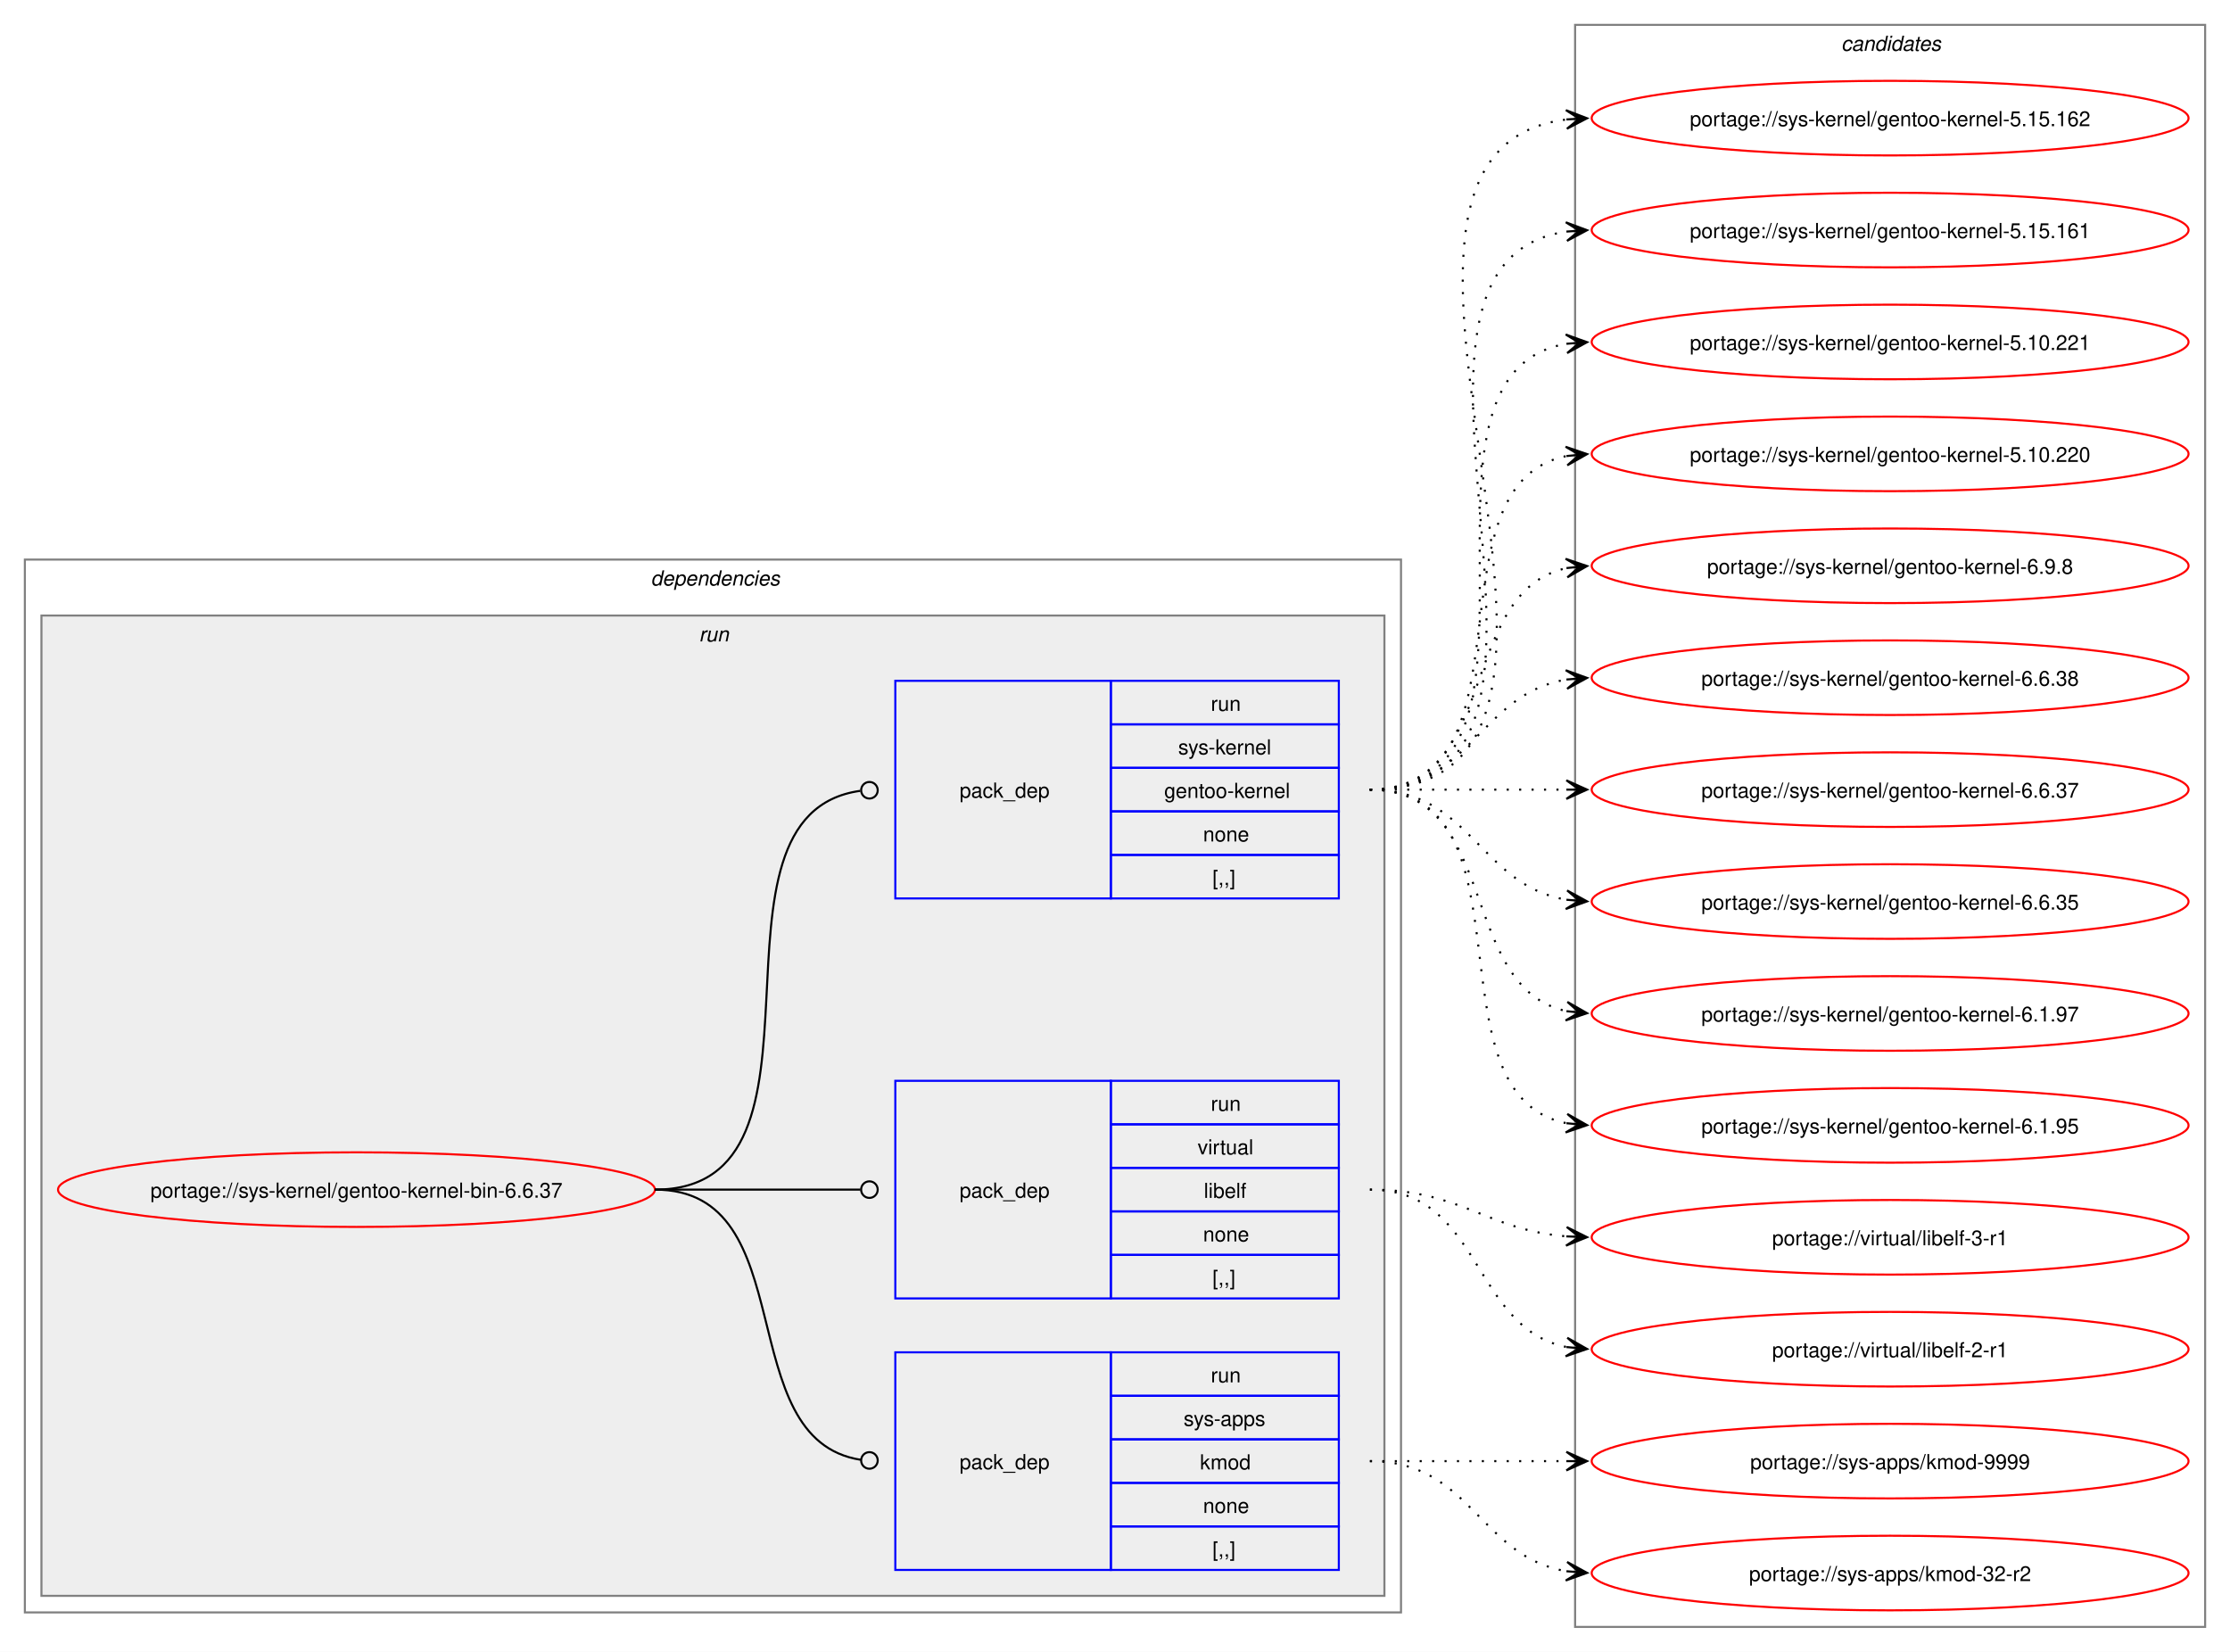
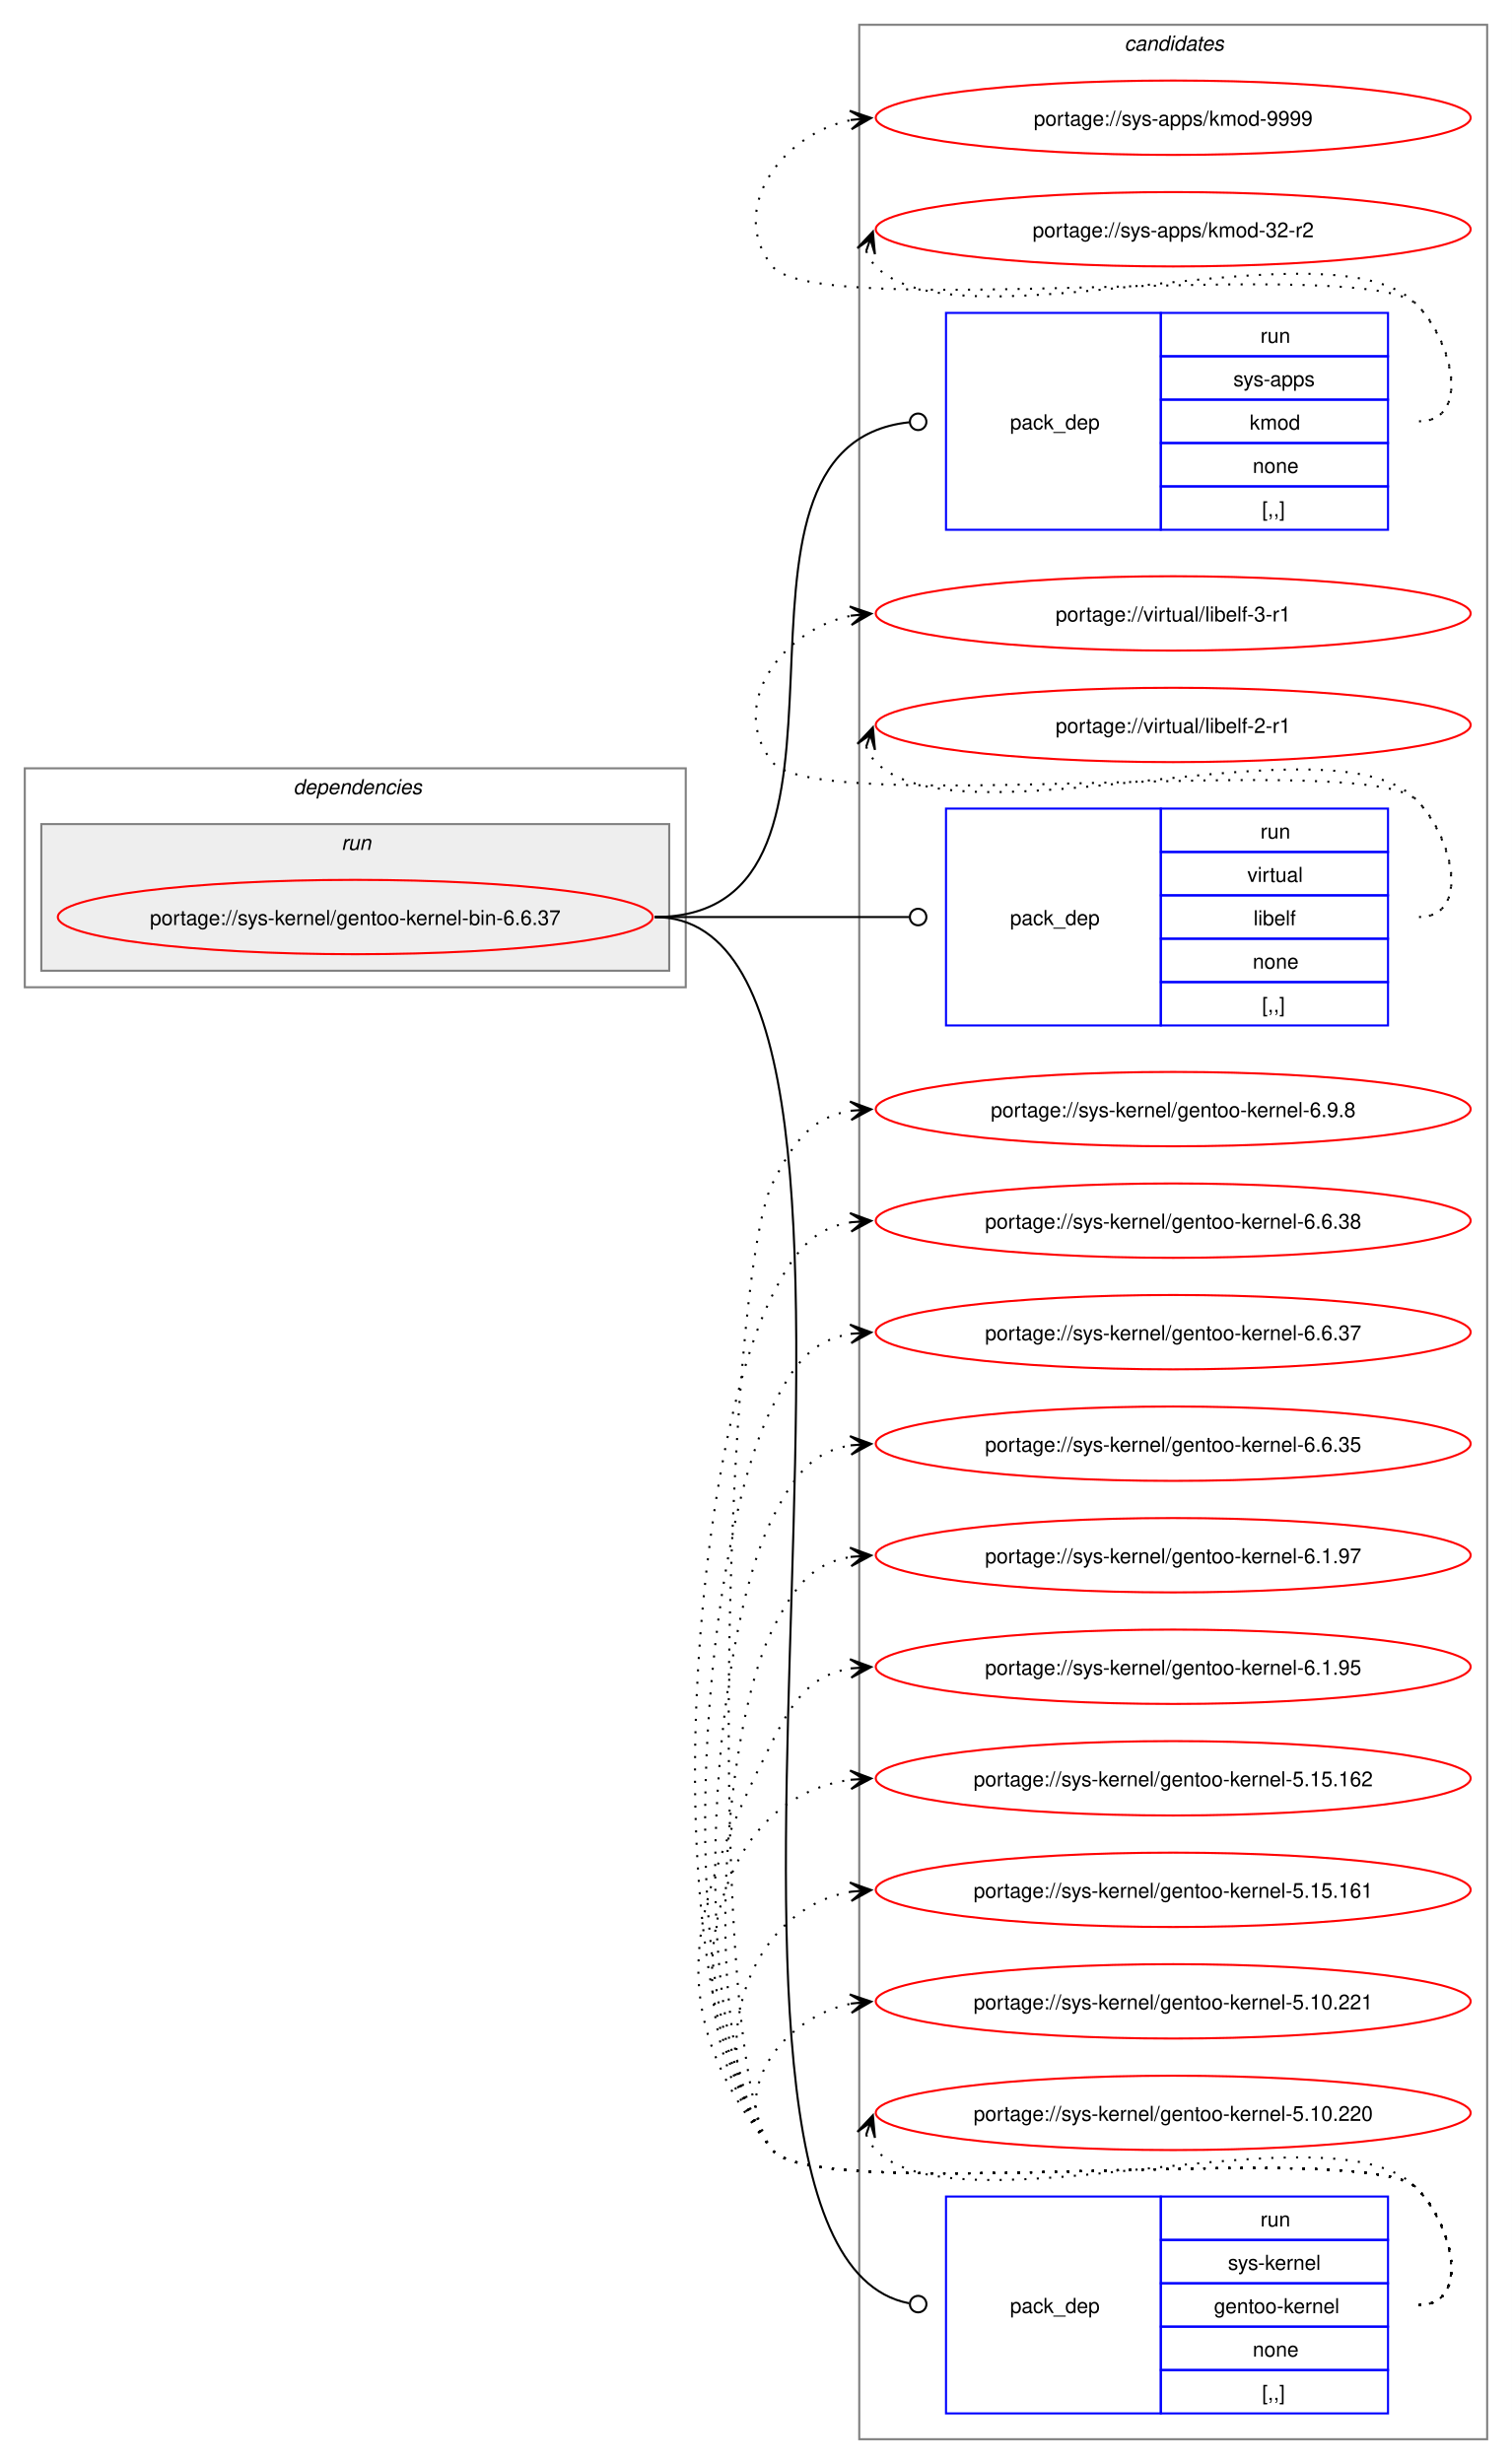
- <svg xmlns="http://www.w3.org/2000/svg" xmlns:xlink="http://www.w3.org/1999/xlink" width="1076pt" height="797pt" viewBox="0.00 0.00 1076.00 797.00">
-   <g id="graph0" class="graph" transform="scale(1 1) rotate(0) translate(4 793)">
-     <polygon fill="white" stroke="none" points="-4,4 -4,-793 1072,-793 1072,4 -4,4" />
+ <svg xmlns="http://www.w3.org/2000/svg" xmlns:xlink="http://www.w3.org/1999/xlink" width="732pt" height="1193pt" viewBox="0.00 0.00 732.00 1193.00">
+   <g id="graph0" class="graph" transform="scale(1 1) rotate(0) translate(4 1189)">
+     <polygon fill="white" stroke="none" points="-4,4 -4,-1189 728,-1189 728,4 -4,4" />
+     <g id="clust9" class="cluster">
+       <polygon fill="none" stroke="gray" points="412,-8 412,-1177 716,-1177 716,-8 412,-8" />
+       <text text-anchor="start" x="540.38" y="-1164.5" font-family="Helvetica,sans-Serif" font-style="italic" font-size="10.00">candidates</text>
+     </g>
    <g id="clust2" class="cluster">
-       <polygon fill="none" stroke="gray" points="8,-15 8,-523 672,-523 672,-15 8,-15" />
-       <text text-anchor="start" x="310" y="-510.5" font-family="Helvetica,sans-Serif" font-style="italic" font-size="10.00">dependencies</text>
+       <polygon fill="none" stroke="gray" points="8,-711 8,-817 328,-817 328,-711 8,-711" />
+       <text text-anchor="start" x="138" y="-804.5" font-family="Helvetica,sans-Serif" font-style="italic" font-size="10.00">dependencies</text>
    </g>
    <g id="clust5" class="cluster">
-       <polygon fill="#eeeeee" stroke="gray" points="16,-23 16,-496 664,-496 664,-23 16,-23" />
-       <text text-anchor="start" x="333.25" y="-483.5" font-family="Helvetica,sans-Serif" font-style="italic" font-size="10.00">run</text>
-     </g>
-     <g id="clust9" class="cluster">
-       <polygon fill="none" stroke="gray" points="756,-8 756,-781 1060,-781 1060,-8 756,-8" />
-       <text text-anchor="start" x="884.38" y="-768.5" font-family="Helvetica,sans-Serif" font-style="italic" font-size="10.00">candidates</text>
+       <polygon fill="#eeeeee" stroke="gray" points="16,-719 16,-790 320,-790 320,-719 16,-719" />
+       <text text-anchor="start" x="161.25" y="-777.5" font-family="Helvetica,sans-Serif" font-style="italic" font-size="10.00">run</text>
    </g>
    <g id="node1" class="node">
      <g id="a_node1">
        <a xlink:href="../sys-kernel/gentoo-kernel-bin-6.6.37.svg" xlink:title="portage://sys-kernel/gentoo-kernel-bin-6.6.37">
-           <ellipse fill="none" stroke="red" cx="168" cy="-219" rx="144" ry="18" />
-           <text text-anchor="middle" x="168" y="-215.12" font-family="Helvetica,sans-Serif" font-size="10.00">portage://sys-kernel/gentoo-kernel-bin-6.6.37</text>
+           <ellipse fill="none" stroke="red" cx="168" cy="-745" rx="144" ry="18" />
+           <text text-anchor="middle" x="168" y="-741.12" font-family="Helvetica,sans-Serif" font-size="10.00">portage://sys-kernel/gentoo-kernel-bin-6.6.37</text>
        </a>
      </g>
    </g>
    <g id="node2" class="node">
-       <polygon fill="none" stroke="blue" points="428,-35.5 428,-140.5 532,-140.5 532,-35.5 428,-35.5" />
-       <text text-anchor="start" x="459" y="-84.12" font-family="Helvetica,sans-Serif" font-size="10.00">pack_dep</text>
-       <polygon fill="none" stroke="blue" points="532,-119.5 532,-140.5 642,-140.5 642,-119.5 532,-119.5" />
-       <text text-anchor="start" x="580.25" y="-126" font-family="Helvetica,sans-Serif" font-size="10.00">run</text>
-       <polygon fill="none" stroke="blue" points="532,-98.5 532,-119.5 642,-119.5 642,-98.5 532,-98.5" />
-       <text text-anchor="start" x="567.12" y="-105" font-family="Helvetica,sans-Serif" font-size="10.00">sys-apps</text>
-       <polygon fill="none" stroke="blue" points="532,-77.5 532,-98.5 642,-98.5 642,-77.5 532,-77.5" />
-       <text text-anchor="start" x="575" y="-84" font-family="Helvetica,sans-Serif" font-size="10.00">kmod</text>
-       <polygon fill="none" stroke="blue" points="532,-56.5 532,-77.5 642,-77.5 642,-56.5 532,-56.5" />
-       <text text-anchor="start" x="576.5" y="-63" font-family="Helvetica,sans-Serif" font-size="10.00">none</text>
-       <polygon fill="none" stroke="blue" points="532,-35.5 532,-56.5 642,-56.5 642,-35.5 532,-35.5" />
-       <text text-anchor="start" x="581" y="-42" font-family="Helvetica,sans-Serif" font-size="10.00">[,,]</text>
+       <polygon fill="none" stroke="blue" points="454,-932.5 454,-1037.5 558,-1037.5 558,-932.5 454,-932.5" />
+       <text text-anchor="start" x="485" y="-981.12" font-family="Helvetica,sans-Serif" font-size="10.00">pack_dep</text>
+       <polygon fill="none" stroke="blue" points="558,-1016.5 558,-1037.5 668,-1037.5 668,-1016.5 558,-1016.5" />
+       <text text-anchor="start" x="606.25" y="-1023" font-family="Helvetica,sans-Serif" font-size="10.00">run</text>
+       <polygon fill="none" stroke="blue" points="558,-995.5 558,-1016.5 668,-1016.5 668,-995.5 558,-995.5" />
+       <text text-anchor="start" x="593.12" y="-1002" font-family="Helvetica,sans-Serif" font-size="10.00">sys-apps</text>
+       <polygon fill="none" stroke="blue" points="558,-974.5 558,-995.5 668,-995.5 668,-974.5 558,-974.5" />
+       <text text-anchor="start" x="601" y="-981" font-family="Helvetica,sans-Serif" font-size="10.00">kmod</text>
+       <polygon fill="none" stroke="blue" points="558,-953.5 558,-974.5 668,-974.5 668,-953.5 558,-953.5" />
+       <text text-anchor="start" x="602.5" y="-960" font-family="Helvetica,sans-Serif" font-size="10.00">none</text>
+       <polygon fill="none" stroke="blue" points="558,-932.5 558,-953.5 668,-953.5 668,-932.5 558,-932.5" />
+       <text text-anchor="start" x="607" y="-939" font-family="Helvetica,sans-Serif" font-size="10.00">[,,]</text>
    </g>
    <g id="edge1" class="edge">
-       <path fill="none" stroke="black" d="M312,-219C384.36,-219 347.86,-98.53 411.3,-88.64" />
-       <ellipse fill="none" stroke="black" cx="415.51" cy="-88.33" rx="4" ry="4" />
+       <path fill="none" stroke="black" d="M313,-745C431.64,-745 328.77,-972.97 436.17,-984.54" />
+       <ellipse fill="none" stroke="black" cx="440.51" cy="-984.77" rx="4" ry="4" />
    </g>
    <g id="node3" class="node">
-       <polygon fill="none" stroke="blue" points="428,-166.5 428,-271.5 532,-271.5 532,-166.5 428,-166.5" />
-       <text text-anchor="start" x="459" y="-215.12" font-family="Helvetica,sans-Serif" font-size="10.00">pack_dep</text>
-       <polygon fill="none" stroke="blue" points="532,-250.5 532,-271.5 642,-271.5 642,-250.5 532,-250.5" />
-       <text text-anchor="start" x="580.25" y="-257" font-family="Helvetica,sans-Serif" font-size="10.00">run</text>
-       <polygon fill="none" stroke="blue" points="532,-229.5 532,-250.5 642,-250.5 642,-229.5 532,-229.5" />
-       <text text-anchor="start" x="573.88" y="-236" font-family="Helvetica,sans-Serif" font-size="10.00">virtual</text>
-       <polygon fill="none" stroke="blue" points="532,-208.5 532,-229.5 642,-229.5 642,-208.5 532,-208.5" />
-       <text text-anchor="start" x="576.88" y="-215" font-family="Helvetica,sans-Serif" font-size="10.00">libelf</text>
-       <polygon fill="none" stroke="blue" points="532,-187.5 532,-208.5 642,-208.5 642,-187.5 532,-187.5" />
-       <text text-anchor="start" x="576.5" y="-194" font-family="Helvetica,sans-Serif" font-size="10.00">none</text>
-       <polygon fill="none" stroke="blue" points="532,-166.5 532,-187.5 642,-187.5 642,-166.5 532,-166.5" />
-       <text text-anchor="start" x="581" y="-173" font-family="Helvetica,sans-Serif" font-size="10.00">[,,]</text>
+       <polygon fill="none" stroke="blue" points="454,-692.5 454,-797.5 558,-797.5 558,-692.5 454,-692.5" />
+       <text text-anchor="start" x="485" y="-741.12" font-family="Helvetica,sans-Serif" font-size="10.00">pack_dep</text>
+       <polygon fill="none" stroke="blue" points="558,-776.5 558,-797.5 668,-797.5 668,-776.5 558,-776.5" />
+       <text text-anchor="start" x="606.25" y="-783" font-family="Helvetica,sans-Serif" font-size="10.00">run</text>
+       <polygon fill="none" stroke="blue" points="558,-755.5 558,-776.5 668,-776.5 668,-755.5 558,-755.5" />
+       <text text-anchor="start" x="599.88" y="-762" font-family="Helvetica,sans-Serif" font-size="10.00">virtual</text>
+       <polygon fill="none" stroke="blue" points="558,-734.5 558,-755.5 668,-755.5 668,-734.5 558,-734.5" />
+       <text text-anchor="start" x="602.88" y="-741" font-family="Helvetica,sans-Serif" font-size="10.00">libelf</text>
+       <polygon fill="none" stroke="blue" points="558,-713.5 558,-734.5 668,-734.5 668,-713.5 558,-713.5" />
+       <text text-anchor="start" x="602.5" y="-720" font-family="Helvetica,sans-Serif" font-size="10.00">none</text>
+       <polygon fill="none" stroke="blue" points="558,-692.5 558,-713.5 668,-713.5 668,-692.5 558,-692.5" />
+       <text text-anchor="start" x="607" y="-699" font-family="Helvetica,sans-Serif" font-size="10.00">[,,]</text>
    </g>
    <g id="edge2" class="edge">
-       <path fill="none" stroke="black" d="M312,-219C356.91,-219 370.3,-219 411.15,-219" />
-       <ellipse fill="none" stroke="black" cx="415.5" cy="-219" rx="4" ry="4" />
+       <path fill="none" stroke="black" d="M313,-745C368.57,-745 384.66,-745 436.07,-745" />
+       <ellipse fill="none" stroke="black" cx="440.5" cy="-745" rx="4" ry="4" />
    </g>
    <g id="node4" class="node">
-       <polygon fill="none" stroke="blue" points="428,-359.5 428,-464.5 532,-464.5 532,-359.5 428,-359.5" />
-       <text text-anchor="start" x="459" y="-408.12" font-family="Helvetica,sans-Serif" font-size="10.00">pack_dep</text>
-       <polygon fill="none" stroke="blue" points="532,-443.5 532,-464.5 642,-464.5 642,-443.5 532,-443.5" />
-       <text text-anchor="start" x="580.25" y="-450" font-family="Helvetica,sans-Serif" font-size="10.00">run</text>
-       <polygon fill="none" stroke="blue" points="532,-422.5 532,-443.5 642,-443.5 642,-422.5 532,-422.5" />
-       <text text-anchor="start" x="564.5" y="-429" font-family="Helvetica,sans-Serif" font-size="10.00">sys-kernel</text>
-       <polygon fill="none" stroke="blue" points="532,-401.5 532,-422.5 642,-422.5 642,-401.5 532,-401.5" />
-       <text text-anchor="start" x="557.75" y="-408" font-family="Helvetica,sans-Serif" font-size="10.00">gentoo-kernel</text>
-       <polygon fill="none" stroke="blue" points="532,-380.5 532,-401.5 642,-401.5 642,-380.5 532,-380.5" />
-       <text text-anchor="start" x="576.5" y="-387" font-family="Helvetica,sans-Serif" font-size="10.00">none</text>
-       <polygon fill="none" stroke="blue" points="532,-359.5 532,-380.5 642,-380.5 642,-359.5 532,-359.5" />
-       <text text-anchor="start" x="581" y="-366" font-family="Helvetica,sans-Serif" font-size="10.00">[,,]</text>
+       <polygon fill="none" stroke="blue" points="454,-20.5 454,-125.5 558,-125.5 558,-20.5 454,-20.5" />
+       <text text-anchor="start" x="485" y="-69.12" font-family="Helvetica,sans-Serif" font-size="10.00">pack_dep</text>
+       <polygon fill="none" stroke="blue" points="558,-104.5 558,-125.5 668,-125.5 668,-104.5 558,-104.5" />
+       <text text-anchor="start" x="606.25" y="-111" font-family="Helvetica,sans-Serif" font-size="10.00">run</text>
+       <polygon fill="none" stroke="blue" points="558,-83.5 558,-104.5 668,-104.5 668,-83.5 558,-83.5" />
+       <text text-anchor="start" x="590.5" y="-90" font-family="Helvetica,sans-Serif" font-size="10.00">sys-kernel</text>
+       <polygon fill="none" stroke="blue" points="558,-62.5 558,-83.5 668,-83.5 668,-62.5 558,-62.5" />
+       <text text-anchor="start" x="583.75" y="-69" font-family="Helvetica,sans-Serif" font-size="10.00">gentoo-kernel</text>
+       <polygon fill="none" stroke="blue" points="558,-41.5 558,-62.5 668,-62.5 668,-41.5 558,-41.5" />
+       <text text-anchor="start" x="602.5" y="-48" font-family="Helvetica,sans-Serif" font-size="10.00">none</text>
+       <polygon fill="none" stroke="blue" points="558,-20.5 558,-41.5 668,-41.5 668,-20.5 558,-20.5" />
+       <text text-anchor="start" x="607" y="-27" font-family="Helvetica,sans-Serif" font-size="10.00">[,,]</text>
    </g>
    <g id="edge3" class="edge">
-       <path fill="none" stroke="black" d="M312,-219C407.13,-219 327.22,-399.76 411.07,-411.41" />
-       <ellipse fill="none" stroke="black" cx="415.51" cy="-411.7" rx="4" ry="4" />
+       <path fill="none" stroke="black" d="M313,-745C462.07,-745 299.75,-100.28 436.04,-73.84" />
+       <ellipse fill="none" stroke="black" cx="440.52" cy="-73.42" rx="4" ry="4" />
    </g>
    <g id="node5" class="node">
      <g id="a_node5">
        <a xlink:href="../sys-apps/kmod-9999.svg" xlink:title="portage://sys-apps/kmod-9999">
-           <ellipse fill="none" stroke="red" cx="908" cy="-88" rx="144" ry="18" />
-           <text text-anchor="middle" x="908" y="-84.12" font-family="Helvetica,sans-Serif" font-size="10.00">portage://sys-apps/kmod-9999</text>
+           <ellipse fill="none" stroke="red" cx="564" cy="-1132" rx="144" ry="18" />
+           <text text-anchor="middle" x="564" y="-1128.12" font-family="Helvetica,sans-Serif" font-size="10.00">portage://sys-apps/kmod-9999</text>
        </a>
      </g>
    </g>
    <g id="edge4" class="edge">
-       <path fill="none" stroke="black" stroke-dasharray="1,5" d="M657,-88C700.25,-88 713.72,-88 752.08,-88" />
-       <polygon fill="black" stroke="black" points="761.78,-88 751.78,-92.5 758,-88 751.78,-88 751.78,-88 751.78,-88 758,-88 751.78,-83.5 761.78,-88" />
+       <path fill="none" stroke="black" stroke-dasharray="1,5" d="M683,-985C708.12,-985 699.6,-1023.59 682,-1041.5 657.66,-1066.27 391.83,-1032.99 370,-1060 347.95,-1087.28 374.32,-1124.25 408.27,-1130.94" />
+       <polygon fill="black" stroke="black" points="417.79,-1131.88 407.39,-1135.38 414.02,-1131.51 407.84,-1130.9 407.84,-1130.9 407.84,-1130.9 414.02,-1131.51 408.28,-1126.42 417.79,-1131.88" />
    </g>
    <g id="node6" class="node">
      <g id="a_node6">
        <a xlink:href="../sys-apps/kmod-32-r2.svg" xlink:title="portage://sys-apps/kmod-32-r2">
-           <ellipse fill="none" stroke="red" cx="908" cy="-34" rx="144" ry="18" />
-           <text text-anchor="middle" x="908" y="-30.12" font-family="Helvetica,sans-Serif" font-size="10.00">portage://sys-apps/kmod-32-r2</text>
+           <ellipse fill="none" stroke="red" cx="564" cy="-1078" rx="144" ry="18" />
+           <text text-anchor="middle" x="564" y="-1074.12" font-family="Helvetica,sans-Serif" font-size="10.00">portage://sys-apps/kmod-32-r2</text>
        </a>
      </g>
    </g>
    <g id="edge5" class="edge">
-       <path fill="none" stroke="black" stroke-dasharray="1,5" d="M657,-88C705.95,-88 709.8,-41.72 752.05,-34.85" />
-       <polygon fill="black" stroke="black" points="761.79,-34.09 752.16,-39.35 758.01,-34.39 751.82,-34.87 751.82,-34.87 751.82,-34.87 758.01,-34.39 751.47,-30.38 761.79,-34.09" />
+       <path fill="none" stroke="black" stroke-dasharray="1,5" d="M415.37,-1067.45C416.4,-1064.7 418.07,-1061.96 420,-1060 460.96,-1018.42 641.83,-1083.85 682,-1041.5 699.28,-1023.28 708.12,-985 683,-985" />
+       <polygon fill="black" stroke="black" points="418.6,-1076.85 411.09,-1068.86 417.37,-1073.27 415.34,-1067.39 415.34,-1067.39 415.34,-1067.39 417.37,-1073.27 419.6,-1065.93 418.6,-1076.85" />
    </g>
    <g id="node7" class="node">
      <g id="a_node7">
        <a xlink:href="../virtual/libelf-3-r1.svg" xlink:title="portage://virtual/libelf-3-r1">
-           <ellipse fill="none" stroke="red" cx="908" cy="-196" rx="144" ry="18" />
-           <text text-anchor="middle" x="908" y="-192.12" font-family="Helvetica,sans-Serif" font-size="10.00">portage://virtual/libelf-3-r1</text>
+           <ellipse fill="none" stroke="red" cx="564" cy="-892" rx="144" ry="18" />
+           <text text-anchor="middle" x="564" y="-888.12" font-family="Helvetica,sans-Serif" font-size="10.00">portage://virtual/libelf-3-r1</text>
        </a>
      </g>
    </g>
    <g id="edge6" class="edge">
-       <path fill="none" stroke="black" stroke-dasharray="1,5" d="M657,-219C701.25,-219 712.96,-199.62 751.87,-196.44" />
-       <polygon fill="black" stroke="black" points="761.78,-196.05 751.97,-200.94 758,-196.2 751.79,-196.44 751.79,-196.44 751.79,-196.44 758,-196.2 751.61,-191.95 761.78,-196.05" />
+       <path fill="none" stroke="black" stroke-dasharray="1,5" d="M683,-745C708.12,-745 699.6,-783.59 682,-801.5 657.66,-826.27 391.83,-792.99 370,-820 347.95,-847.28 374.32,-884.25 408.27,-890.94" />
+       <polygon fill="black" stroke="black" points="417.79,-891.88 407.39,-895.38 414.02,-891.51 407.84,-890.9 407.84,-890.9 407.84,-890.9 414.02,-891.51 408.28,-886.42 417.79,-891.88" />
    </g>
    <g id="node8" class="node">
      <g id="a_node8">
        <a xlink:href="../virtual/libelf-2-r1.svg" xlink:title="portage://virtual/libelf-2-r1">
-           <ellipse fill="none" stroke="red" cx="908" cy="-142" rx="144" ry="18" />
-           <text text-anchor="middle" x="908" y="-138.12" font-family="Helvetica,sans-Serif" font-size="10.00">portage://virtual/libelf-2-r1</text>
+           <ellipse fill="none" stroke="red" cx="564" cy="-838" rx="144" ry="18" />
+           <text text-anchor="middle" x="564" y="-834.12" font-family="Helvetica,sans-Serif" font-size="10.00">portage://virtual/libelf-2-r1</text>
        </a>
      </g>
    </g>
    <g id="edge7" class="edge">
-       <path fill="none" stroke="black" stroke-dasharray="1,5" d="M657,-219C711.25,-219 705.88,-152.17 751.98,-143.03" />
-       <polygon fill="black" stroke="black" points="761.79,-142.11 752.25,-147.52 758.02,-142.47 751.83,-143.04 751.83,-143.04 751.83,-143.04 758.02,-142.47 751.41,-138.56 761.79,-142.11" />
+       <path fill="none" stroke="black" stroke-dasharray="1,5" d="M415.37,-827.45C416.4,-824.7 418.07,-821.96 420,-820 460.96,-778.42 641.83,-843.85 682,-801.5 699.28,-783.28 708.12,-745 683,-745" />
+       <polygon fill="black" stroke="black" points="418.6,-836.85 411.09,-828.86 417.37,-833.27 415.34,-827.39 415.34,-827.39 415.34,-827.39 417.37,-833.27 419.6,-825.93 418.6,-836.85" />
    </g>
    <g id="node9" class="node">
      <g id="a_node9">
        <a xlink:href="../sys-kernel/gentoo-kernel-6.9.8.svg" xlink:title="portage://sys-kernel/gentoo-kernel-6.9.8">
-           <ellipse fill="none" stroke="red" cx="908" cy="-520" rx="144" ry="18" />
-           <text text-anchor="middle" x="908" y="-516.12" font-family="Helvetica,sans-Serif" font-size="10.00">portage://sys-kernel/gentoo-kernel-6.9.8</text>
+           <ellipse fill="none" stroke="red" cx="564" cy="-652" rx="144" ry="18" />
+           <text text-anchor="middle" x="564" y="-648.12" font-family="Helvetica,sans-Serif" font-size="10.00">portage://sys-kernel/gentoo-kernel-6.9.8</text>
        </a>
      </g>
    </g>
    <g id="edge8" class="edge">
-       <path fill="none" stroke="black" stroke-dasharray="1,5" d="M657,-412C720.32,-412 698.76,-507.71 752.13,-518.93" />
-       <polygon fill="black" stroke="black" points="761.79,-519.88 751.4,-523.38 758.02,-519.51 751.84,-518.9 751.84,-518.9 751.84,-518.9 758.02,-519.51 752.28,-514.42 761.79,-519.88" />
+       <path fill="none" stroke="black" stroke-dasharray="1,5" d="M683,-73C708.12,-73 699.6,-111.59 682,-129.5 657.66,-154.27 391.83,-120.99 370,-148 337.31,-188.44 346.52,-569.61 370,-616 380.39,-636.53 389.02,-648.2 408.04,-651.21" />
+       <polygon fill="black" stroke="black" points="417.78,-651.91 407.49,-655.68 414.01,-651.64 407.81,-651.2 407.81,-651.2 407.81,-651.2 414.01,-651.64 408.13,-646.71 417.78,-651.91" />
    </g>
    <g id="node10" class="node">
      <g id="a_node10">
        <a xlink:href="../sys-kernel/gentoo-kernel-6.6.38.svg" xlink:title="portage://sys-kernel/gentoo-kernel-6.6.38">
-           <ellipse fill="none" stroke="red" cx="908" cy="-466" rx="144" ry="18" />
-           <text text-anchor="middle" x="908" y="-462.12" font-family="Helvetica,sans-Serif" font-size="10.00">portage://sys-kernel/gentoo-kernel-6.6.38</text>
+           <ellipse fill="none" stroke="red" cx="564" cy="-598" rx="144" ry="18" />
+           <text text-anchor="middle" x="564" y="-594.12" font-family="Helvetica,sans-Serif" font-size="10.00">portage://sys-kernel/gentoo-kernel-6.6.38</text>
        </a>
      </g>
    </g>
    <g id="edge9" class="edge">
-       <path fill="none" stroke="black" stroke-dasharray="1,5" d="M657,-412C705.95,-412 709.8,-458.28 752.05,-465.15" />
-       <polygon fill="black" stroke="black" points="761.79,-465.91 751.47,-469.62 758.01,-465.61 751.82,-465.13 751.82,-465.13 751.82,-465.13 758.01,-465.61 752.16,-460.65 761.79,-465.91" />
+       <path fill="none" stroke="black" stroke-dasharray="1,5" d="M683,-73C708.12,-73 699.6,-111.59 682,-129.5 657.66,-154.27 391.83,-120.99 370,-148 312.16,-219.55 328.45,-479.92 370,-562 380.39,-582.53 389.02,-594.2 408.04,-597.21" />
+       <polygon fill="black" stroke="black" points="417.78,-597.91 407.49,-601.68 414.01,-597.64 407.81,-597.2 407.81,-597.2 407.81,-597.2 414.01,-597.64 408.13,-592.71 417.78,-597.91" />
    </g>
    <g id="node11" class="node">
      <g id="a_node11">
        <a xlink:href="../sys-kernel/gentoo-kernel-6.6.37.svg" xlink:title="portage://sys-kernel/gentoo-kernel-6.6.37">
-           <ellipse fill="none" stroke="red" cx="908" cy="-412" rx="144" ry="18" />
-           <text text-anchor="middle" x="908" y="-408.12" font-family="Helvetica,sans-Serif" font-size="10.00">portage://sys-kernel/gentoo-kernel-6.6.37</text>
+           <ellipse fill="none" stroke="red" cx="564" cy="-544" rx="144" ry="18" />
+           <text text-anchor="middle" x="564" y="-540.12" font-family="Helvetica,sans-Serif" font-size="10.00">portage://sys-kernel/gentoo-kernel-6.6.37</text>
        </a>
      </g>
    </g>
    <g id="edge10" class="edge">
-       <path fill="none" stroke="black" stroke-dasharray="1,5" d="M657,-412C700.25,-412 713.72,-412 752.08,-412" />
-       <polygon fill="black" stroke="black" points="761.78,-412 751.78,-416.5 758,-412 751.78,-412 751.78,-412 751.78,-412 758,-412 751.78,-407.5 761.78,-412" />
+       <path fill="none" stroke="black" stroke-dasharray="1,5" d="M683,-73C708.12,-73 699.6,-111.59 682,-129.5 657.66,-154.27 391.83,-120.99 370,-148 319.71,-210.21 333.87,-436.62 370,-508 380.39,-528.53 389.02,-540.2 408.04,-543.21" />
+       <polygon fill="black" stroke="black" points="417.78,-543.91 407.49,-547.68 414.01,-543.64 407.81,-543.2 407.81,-543.2 407.81,-543.2 414.01,-543.64 408.13,-538.71 417.78,-543.91" />
    </g>
    <g id="node12" class="node">
      <g id="a_node12">
        <a xlink:href="../sys-kernel/gentoo-kernel-6.6.35.svg" xlink:title="portage://sys-kernel/gentoo-kernel-6.6.35">
-           <ellipse fill="none" stroke="red" cx="908" cy="-358" rx="144" ry="18" />
-           <text text-anchor="middle" x="908" y="-354.12" font-family="Helvetica,sans-Serif" font-size="10.00">portage://sys-kernel/gentoo-kernel-6.6.35</text>
+           <ellipse fill="none" stroke="red" cx="564" cy="-490" rx="144" ry="18" />
+           <text text-anchor="middle" x="564" y="-486.12" font-family="Helvetica,sans-Serif" font-size="10.00">portage://sys-kernel/gentoo-kernel-6.6.35</text>
        </a>
      </g>
    </g>
    <g id="edge11" class="edge">
-       <path fill="none" stroke="black" stroke-dasharray="1,5" d="M657,-412C705.95,-412 709.8,-365.72 752.05,-358.85" />
-       <polygon fill="black" stroke="black" points="761.79,-358.09 752.16,-363.35 758.01,-358.39 751.82,-358.87 751.82,-358.87 751.82,-358.87 758.01,-358.39 751.47,-354.38 761.79,-358.09" />
+       <path fill="none" stroke="black" stroke-dasharray="1,5" d="M683,-73C708.12,-73 699.6,-111.59 682,-129.5 657.66,-154.27 391.83,-120.99 370,-148 327.25,-200.88 339.29,-393.33 370,-454 380.39,-474.53 389.02,-486.2 408.04,-489.21" />
+       <polygon fill="black" stroke="black" points="417.78,-489.91 407.49,-493.68 414.01,-489.64 407.81,-489.2 407.81,-489.2 407.81,-489.2 414.01,-489.64 408.13,-484.71 417.78,-489.91" />
    </g>
    <g id="node13" class="node">
      <g id="a_node13">
        <a xlink:href="../sys-kernel/gentoo-kernel-6.1.97.svg" xlink:title="portage://sys-kernel/gentoo-kernel-6.1.97">
-           <ellipse fill="none" stroke="red" cx="908" cy="-304" rx="144" ry="18" />
-           <text text-anchor="middle" x="908" y="-300.12" font-family="Helvetica,sans-Serif" font-size="10.00">portage://sys-kernel/gentoo-kernel-6.1.97</text>
+           <ellipse fill="none" stroke="red" cx="564" cy="-436" rx="144" ry="18" />
+           <text text-anchor="middle" x="564" y="-432.12" font-family="Helvetica,sans-Serif" font-size="10.00">portage://sys-kernel/gentoo-kernel-6.1.97</text>
        </a>
      </g>
    </g>
    <g id="edge12" class="edge">
-       <path fill="none" stroke="black" stroke-dasharray="1,5" d="M657,-412C720.32,-412 698.76,-316.29 752.13,-305.07" />
-       <polygon fill="black" stroke="black" points="761.79,-304.12 752.28,-309.58 758.02,-304.49 751.84,-305.1 751.84,-305.1 751.84,-305.1 758.02,-304.49 751.4,-300.62 761.79,-304.12" />
+       <path fill="none" stroke="black" stroke-dasharray="1,5" d="M683,-73C708.12,-73 699.6,-111.59 682,-129.5 657.66,-154.27 391.83,-120.99 370,-148 334.79,-191.55 344.71,-350.04 370,-400 380.39,-420.53 389.02,-432.2 408.04,-435.21" />
+       <polygon fill="black" stroke="black" points="417.78,-435.91 407.49,-439.68 414.01,-435.64 407.81,-435.2 407.81,-435.2 407.81,-435.2 414.01,-435.64 408.13,-430.71 417.78,-435.91" />
    </g>
    <g id="node14" class="node">
      <g id="a_node14">
        <a xlink:href="../sys-kernel/gentoo-kernel-6.1.95.svg" xlink:title="portage://sys-kernel/gentoo-kernel-6.1.95">
-           <ellipse fill="none" stroke="red" cx="908" cy="-250" rx="144" ry="18" />
-           <text text-anchor="middle" x="908" y="-246.12" font-family="Helvetica,sans-Serif" font-size="10.00">portage://sys-kernel/gentoo-kernel-6.1.95</text>
+           <ellipse fill="none" stroke="red" cx="564" cy="-382" rx="144" ry="18" />
+           <text text-anchor="middle" x="564" y="-378.12" font-family="Helvetica,sans-Serif" font-size="10.00">portage://sys-kernel/gentoo-kernel-6.1.95</text>
        </a>
      </g>
    </g>
    <g id="edge13" class="edge">
-       <path fill="none" stroke="black" stroke-dasharray="1,5" d="M657,-412C739.01,-412 682.82,-264.83 751.87,-251.03" />
-       <polygon fill="black" stroke="black" points="761.79,-250.11 752.25,-255.52 758.02,-250.46 751.83,-251.04 751.83,-251.04 751.83,-251.04 758.02,-250.46 751.41,-246.56 761.79,-250.11" />
+       <path fill="none" stroke="black" stroke-dasharray="1,5" d="M683,-73C708.12,-73 699.6,-111.59 682,-129.5 657.66,-154.27 391.83,-120.99 370,-148 314.68,-216.43 330.26,-267.49 370,-346 380.39,-366.53 389.02,-378.2 408.04,-381.21" />
+       <polygon fill="black" stroke="black" points="417.78,-381.91 407.49,-385.68 414.01,-381.64 407.81,-381.2 407.81,-381.2 407.81,-381.2 414.01,-381.64 408.13,-376.71 417.78,-381.91" />
    </g>
    <g id="node15" class="node">
      <g id="a_node15">
        <a xlink:href="../sys-kernel/gentoo-kernel-5.15.162.svg" xlink:title="portage://sys-kernel/gentoo-kernel-5.15.162">
-           <ellipse fill="none" stroke="red" cx="908" cy="-736" rx="144" ry="18" />
-           <text text-anchor="middle" x="908" y="-732.12" font-family="Helvetica,sans-Serif" font-size="10.00">portage://sys-kernel/gentoo-kernel-5.15.162</text>
+           <ellipse fill="none" stroke="red" cx="564" cy="-328" rx="144" ry="18" />
+           <text text-anchor="middle" x="564" y="-324.12" font-family="Helvetica,sans-Serif" font-size="10.00">portage://sys-kernel/gentoo-kernel-5.15.162</text>
        </a>
      </g>
    </g>
    <g id="edge14" class="edge">
-       <path fill="none" stroke="black" stroke-dasharray="1,5" d="M657,-412C804.66,-412 621.27,-719.76 752.12,-735.38" />
-       <polygon fill="black" stroke="black" points="761.78,-735.93 751.55,-739.86 758.01,-735.72 751.8,-735.37 751.8,-735.37 751.8,-735.37 758.01,-735.72 752.05,-730.87 761.78,-735.93" />
+       <path fill="none" stroke="black" stroke-dasharray="1,5" d="M683,-73C708.12,-73 699.6,-111.59 682,-129.5 657.66,-154.27 391.83,-120.99 370,-148 320.22,-209.58 334.59,-317.72 408.22,-327.32" />
+       <polygon fill="black" stroke="black" points="417.78,-327.92 407.52,-331.78 414.01,-327.68 407.8,-327.29 407.8,-327.29 407.8,-327.29 414.01,-327.68 408.09,-322.8 417.78,-327.92" />
    </g>
    <g id="node16" class="node">
      <g id="a_node16">
        <a xlink:href="../sys-kernel/gentoo-kernel-5.15.161.svg" xlink:title="portage://sys-kernel/gentoo-kernel-5.15.161">
-           <ellipse fill="none" stroke="red" cx="908" cy="-682" rx="144" ry="18" />
-           <text text-anchor="middle" x="908" y="-678.12" font-family="Helvetica,sans-Serif" font-size="10.00">portage://sys-kernel/gentoo-kernel-5.15.161</text>
+           <ellipse fill="none" stroke="red" cx="564" cy="-274" rx="144" ry="18" />
+           <text text-anchor="middle" x="564" y="-270.12" font-family="Helvetica,sans-Serif" font-size="10.00">portage://sys-kernel/gentoo-kernel-5.15.161</text>
        </a>
      </g>
    </g>
    <g id="edge15" class="edge">
-       <path fill="none" stroke="black" stroke-dasharray="1,5" d="M657,-412C782.01,-412 643.02,-665.9 752.05,-681.27" />
-       <polygon fill="black" stroke="black" points="761.78,-681.92 751.51,-685.75 758.01,-681.67 751.81,-681.26 751.81,-681.26 751.81,-681.26 758.01,-681.67 752.1,-676.77 761.78,-681.92" />
+       <path fill="none" stroke="black" stroke-dasharray="1,5" d="M683,-73C708.12,-73 699.6,-111.59 682,-129.5 657.66,-154.27 391.83,-120.99 370,-148 334.59,-191.81 355.83,-264.22 408.13,-273.1" />
+       <polygon fill="black" stroke="black" points="417.79,-273.9 407.45,-277.56 414.02,-273.59 407.82,-273.07 407.82,-273.07 407.82,-273.07 414.02,-273.59 408.19,-268.59 417.79,-273.9" />
    </g>
    <g id="node17" class="node">
      <g id="a_node17">
        <a xlink:href="../sys-kernel/gentoo-kernel-5.10.221.svg" xlink:title="portage://sys-kernel/gentoo-kernel-5.10.221">
-           <ellipse fill="none" stroke="red" cx="908" cy="-628" rx="144" ry="18" />
-           <text text-anchor="middle" x="908" y="-624.12" font-family="Helvetica,sans-Serif" font-size="10.00">portage://sys-kernel/gentoo-kernel-5.10.221</text>
+           <ellipse fill="none" stroke="red" cx="564" cy="-220" rx="144" ry="18" />
+           <text text-anchor="middle" x="564" y="-216.12" font-family="Helvetica,sans-Serif" font-size="10.00">portage://sys-kernel/gentoo-kernel-5.10.221</text>
        </a>
      </g>
    </g>
    <g id="edge16" class="edge">
-       <path fill="none" stroke="black" stroke-dasharray="1,5" d="M657,-412C759.97,-412 663.77,-612.27 751.96,-627.13" />
-       <polygon fill="black" stroke="black" points="761.79,-627.9 751.46,-631.6 758.02,-627.61 751.82,-627.12 751.82,-627.12 751.82,-627.12 758.02,-627.61 752.17,-622.63 761.79,-627.9" />
+       <path fill="none" stroke="black" stroke-dasharray="1,5" d="M683,-73C708.12,-73 699.6,-111.59 682,-129.5 657.66,-154.27 391.83,-120.99 370,-148 347.95,-175.28 374.32,-212.25 408.27,-218.94" />
+       <polygon fill="black" stroke="black" points="417.79,-219.88 407.39,-223.38 414.02,-219.51 407.84,-218.9 407.84,-218.9 407.84,-218.9 414.02,-219.51 408.28,-214.42 417.79,-219.88" />
    </g>
    <g id="node18" class="node">
      <g id="a_node18">
        <a xlink:href="../sys-kernel/gentoo-kernel-5.10.220.svg" xlink:title="portage://sys-kernel/gentoo-kernel-5.10.220">
-           <ellipse fill="none" stroke="red" cx="908" cy="-574" rx="144" ry="18" />
-           <text text-anchor="middle" x="908" y="-570.12" font-family="Helvetica,sans-Serif" font-size="10.00">portage://sys-kernel/gentoo-kernel-5.10.220</text>
+           <ellipse fill="none" stroke="red" cx="564" cy="-166" rx="144" ry="18" />
+           <text text-anchor="middle" x="564" y="-162.12" font-family="Helvetica,sans-Serif" font-size="10.00">portage://sys-kernel/gentoo-kernel-5.10.220</text>
        </a>
      </g>
    </g>
    <g id="edge17" class="edge">
-       <path fill="none" stroke="black" stroke-dasharray="1,5" d="M657,-412C739.01,-412 682.82,-559.17 751.87,-572.97" />
-       <polygon fill="black" stroke="black" points="761.79,-573.89 751.41,-577.44 758.02,-573.54 751.83,-572.96 751.83,-572.96 751.83,-572.96 758.02,-573.54 752.25,-568.48 761.79,-573.89" />
+       <path fill="none" stroke="black" stroke-dasharray="1,5" d="M415.37,-155.45C416.4,-152.7 418.07,-149.96 420,-148 460.96,-106.42 641.83,-171.85 682,-129.5 699.28,-111.28 708.12,-73 683,-73" />
+       <polygon fill="black" stroke="black" points="418.6,-164.85 411.09,-156.86 417.37,-161.27 415.34,-155.39 415.34,-155.39 415.34,-155.39 417.37,-161.27 419.6,-153.93 418.6,-164.85" />
    </g>
  </g>
</svg>
